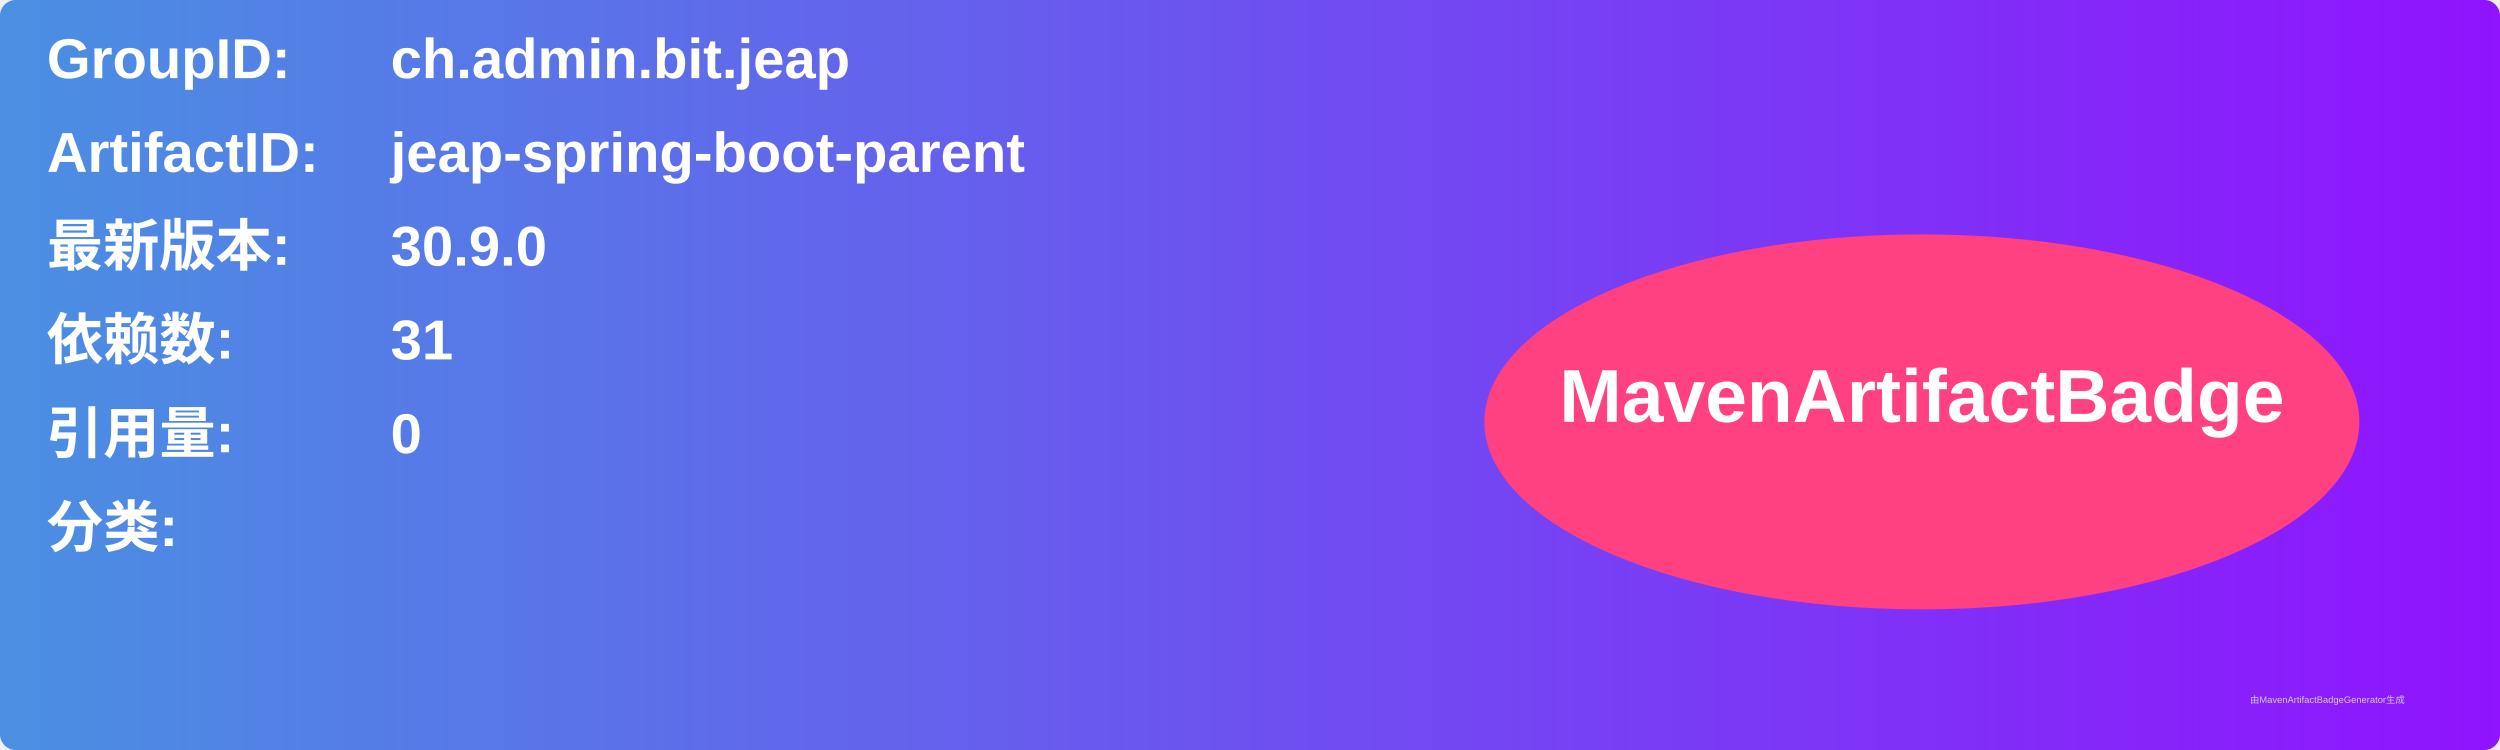
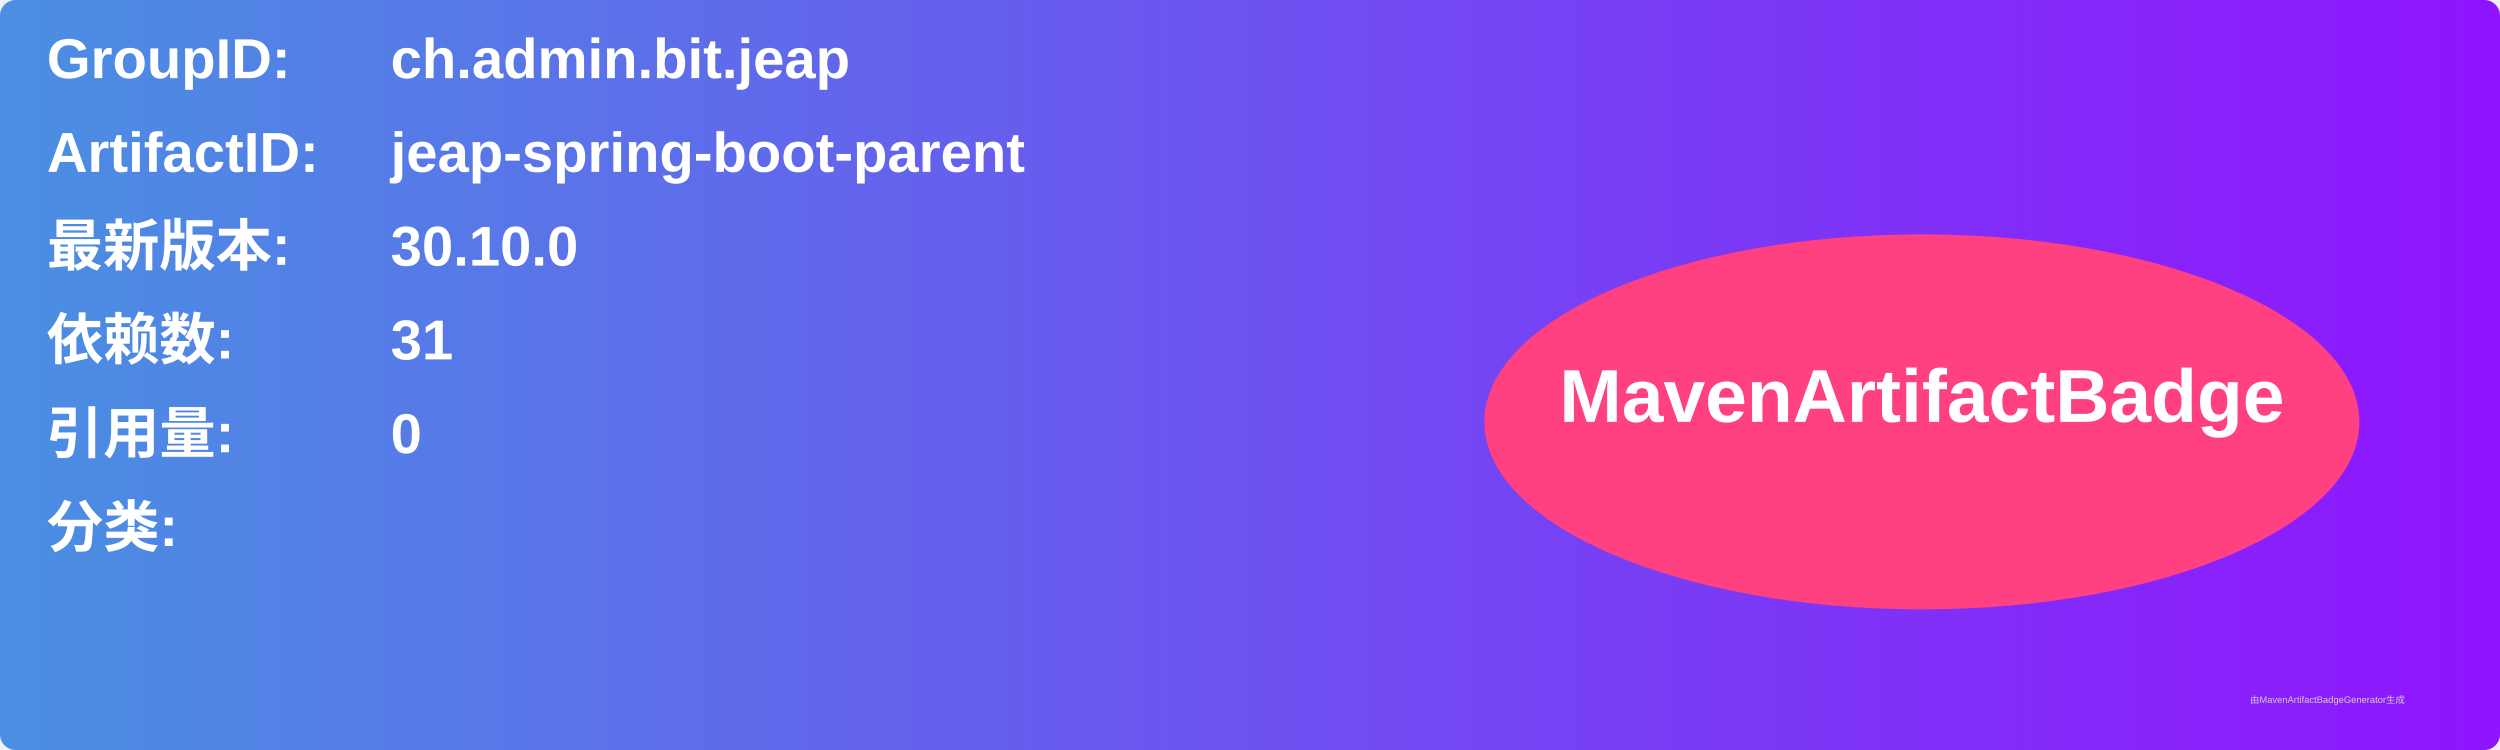
<svg xmlns="http://www.w3.org/2000/svg" width="800" height="240" viewBox="0 0 800 240">
  <linearGradient id="grad" x1="0%" y1="0%" x2="100%" y2="0%">
    <stop offset="0%" stop-color="#4a90e2" />
    <stop offset="100%" stop-color="#9013fe" />
  </linearGradient>
  <rect width="100%" height="100%" rx="5" ry="5" fill="url(#grad)" />
  <g transform="translate(15, 15)">
    <text x="0" y="10" font-family="Arial" font-size="18" fill="white" font-weight="bold" width="260">GroupID:</text>
    <text x="110" y="10" font-family="Arial" font-size="18" fill="white" font-weight="bold" width="460">ch.admin.bit.jeap</text>
    <text x="0" y="40" font-family="Arial" font-size="18" fill="white" font-weight="bold" width="260">ArtifactID:</text>
    <text x="110" y="40" font-family="Arial" font-size="18" fill="white" font-weight="bold" width="460">jeap-spring-boot-parent</text>
    <text x="0" y="70" font-family="Arial" font-size="18" fill="white" font-weight="bold">最新版本:</text>
    <text x="110" y="70" font-family="Arial" font-size="18" fill="white" font-weight="bold">
-       <tspan font-weight="bold">30.9.0</tspan>
+       <tspan font-weight="bold">30.10.0</tspan>
    </text>
    <text x="0" y="100" font-family="Arial" font-size="18" fill="white" font-weight="bold">依赖数: </text>
    <text x="110" y="100" font-family="Arial" font-size="18" fill="white">
      <tspan font-weight="bold">31</tspan>
    </text>
    <text x="0" y="130" font-family="Arial" font-size="18" fill="white" font-weight="bold">引用量: </text>
    <text x="110" y="130" font-family="Arial" font-size="18" fill="white">
      <tspan font-weight="bold">0</tspan>
    </text>
    <text x="0" y="160" font-family="Arial" font-size="18" fill="white" font-weight="bold">分类:</text>
    <text x="10" y="190" font-family="Arial" font-size="10" fill="white">
      <tspan font-weight="bold" />
    </text>
    <ellipse cx="600" cy="120" rx="140" ry="60" fill="#ff4081" />
    <text x="600" y="120" text-anchor="middle" font-family="Arial" font-size="24" fill="white" font-weight="bold">MavenArtifactBadge</text>
  </g>
  <text x="720" y="225" font-family="Arial" font-size="3" fill="#d0d0d0">由MavenArtifactBadgeGenerator生成</text>
</svg>
